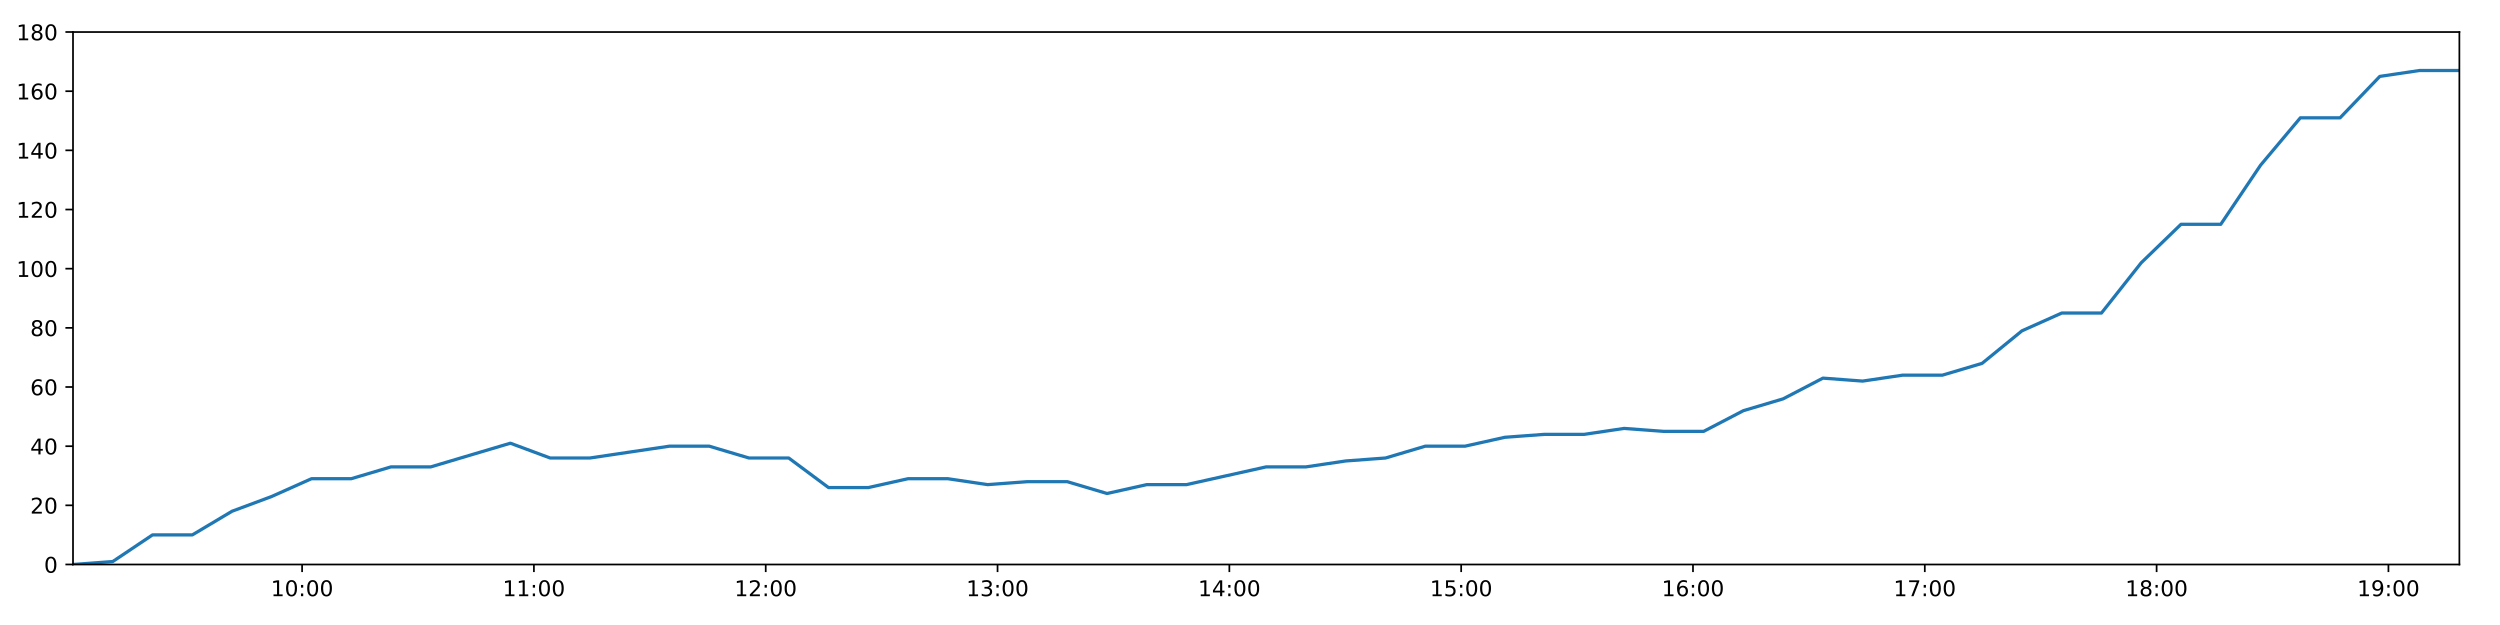
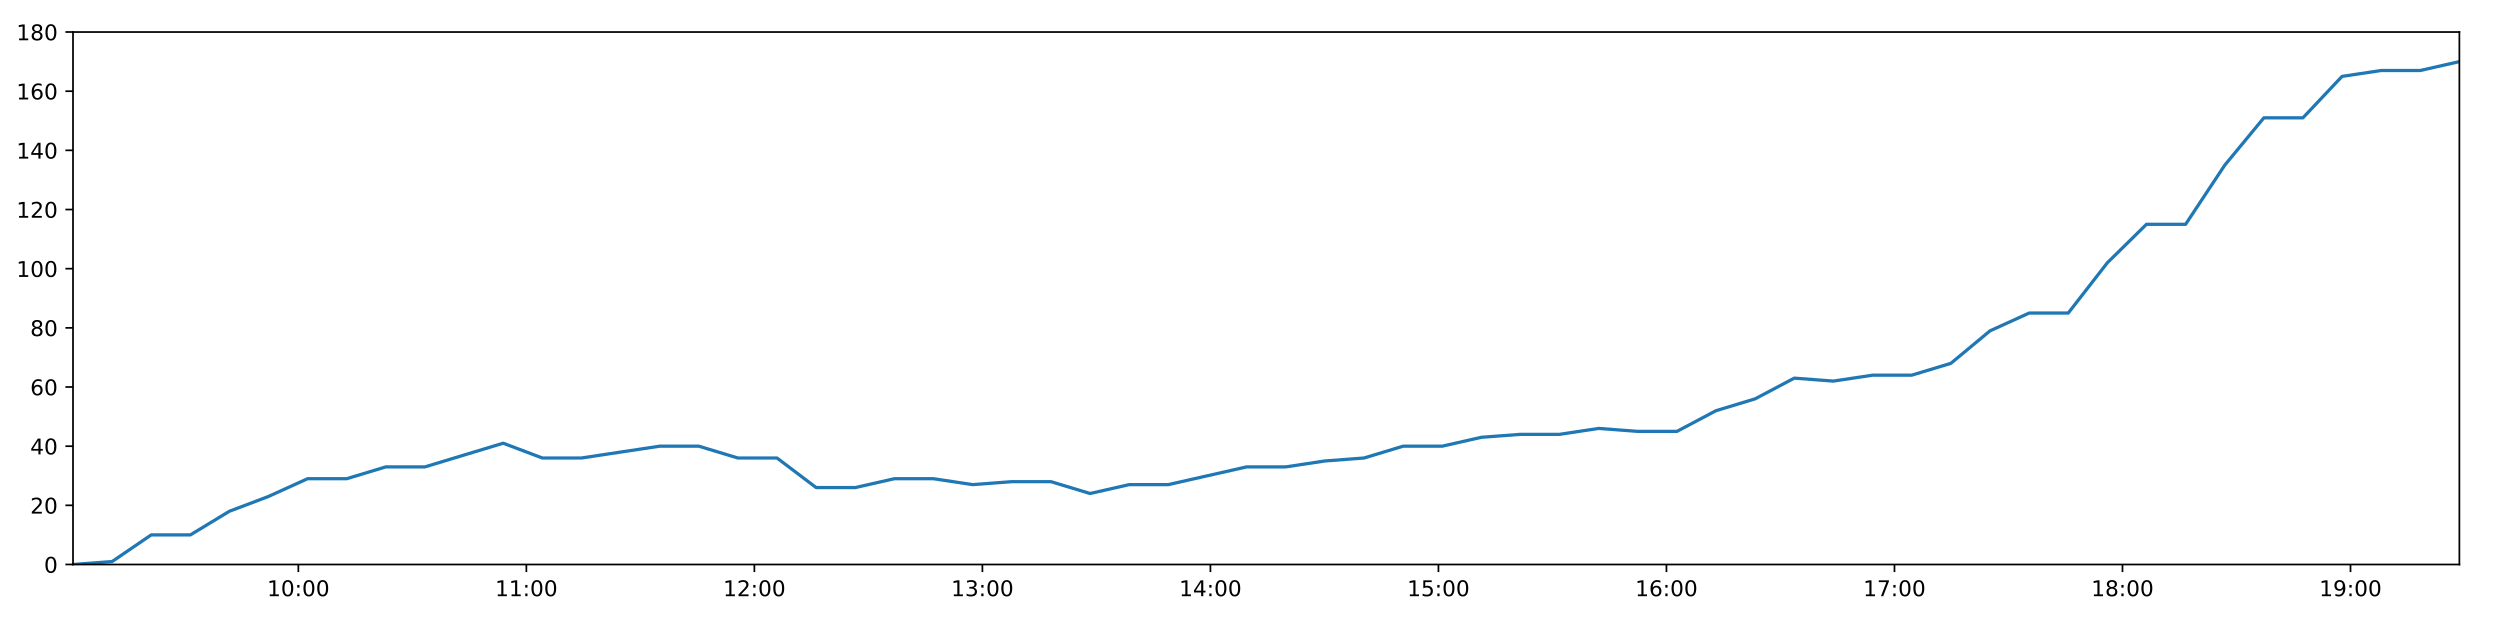
<svg xmlns="http://www.w3.org/2000/svg" xmlns:xlink="http://www.w3.org/1999/xlink" height="288pt" version="1.1" viewBox="0 0 1152 288" width="1152pt">
  <defs>
    <style type="text/css">
*{stroke-linecap:butt;stroke-linejoin:round;}
  </style>
  </defs>
  <g id="figure_1">
    <g id="patch_1">
      <path d="M 0 288  L 1152 288  L 1152 0  L 0 0  z " style="fill:#ffffff;" />
    </g>
    <g id="axes_1">
      <g id="patch_2">
        <path d="M 33.64 260.12  L 1133.28 260.12  L 1133.28 14.76  L 33.64 14.76  z " style="fill:#ffffff;" />
      </g>
      <g id="matplotlib.axis_1">
        <g id="xtick_1">
          <g id="line2d_1">
            <defs>
-               <path d="M 0 0  L 0 3.5  " id="m655b8c060e" style="stroke:#000000;stroke-width:0.8;" />
-             </defs>
-             <g>
-               <use style="stroke:#000000;stroke-width:0.8;" x="139.206" xlink:href="#m655b8c060e" y="260.12" />
+               <path d="M 0 0  L 0 3.5  " id="me5971d4643" style="stroke:#000000;stroke-width:0.8;" />
+             </defs>
+             <g>
+               <use style="stroke:#000000;stroke-width:0.8;" x="137.477" xlink:href="#me5971d4643" y="260.12" />
            </g>
          </g>
          <g id="text_1">
            <defs>
              <path d="M 12.406 8.297  L 28.516 8.297  L 28.516 63.922  L 10.984 60.406  L 10.984 69.391  L 28.422 72.906  L 38.281 72.906  L 38.281 8.297  L 54.391 8.297  L 54.391 0  L 12.406 0  z " id="DejaVuSans-49" />
              <path d="M 31.781 66.406  Q 24.172 66.406 20.328 58.906  Q 16.5 51.422 16.5 36.375  Q 16.5 21.391 20.328 13.891  Q 24.172 6.391 31.781 6.391  Q 39.453 6.391 43.281 13.891  Q 47.125 21.391 47.125 36.375  Q 47.125 51.422 43.281 58.906  Q 39.453 66.406 31.781 66.406  z M 31.781 74.219  Q 44.047 74.219 50.516 64.516  Q 56.984 54.828 56.984 36.375  Q 56.984 17.969 50.516 8.266  Q 44.047 -1.422 31.781 -1.422  Q 19.531 -1.422 13.062 8.266  Q 6.594 17.969 6.594 36.375  Q 6.594 54.828 13.062 64.516  Q 19.531 74.219 31.781 74.219  z " id="DejaVuSans-48" />
              <path d="M 11.719 12.406  L 22.016 12.406  L 22.016 0  L 11.719 0  z M 11.719 51.703  L 22.016 51.703  L 22.016 39.312  L 11.719 39.312  z " id="DejaVuSans-58" />
            </defs>
-             <g transform="translate(124.7969 274.7184)scale(0.1 -0.1)">
+             <g transform="translate(123.0679 274.7184)scale(0.1 -0.1)">
              <use xlink:href="#DejaVuSans-49" />
              <use x="63.623" xlink:href="#DejaVuSans-48" />
              <use x="127.246" xlink:href="#DejaVuSans-58" />
              <use x="160.938" xlink:href="#DejaVuSans-48" />
              <use x="224.561" xlink:href="#DejaVuSans-48" />
            </g>
          </g>
        </g>
        <g id="xtick_2">
          <g id="line2d_2">
            <g>
-               <use style="stroke:#000000;stroke-width:0.8;" x="246.026" xlink:href="#m655b8c060e" y="260.12" />
+               <use style="stroke:#000000;stroke-width:0.8;" x="242.548" xlink:href="#me5971d4643" y="260.12" />
            </g>
          </g>
          <g id="text_2">
-             <g transform="translate(231.617 274.7184)scale(0.1 -0.1)">
+             <g transform="translate(228.1384 274.7184)scale(0.1 -0.1)">
              <use xlink:href="#DejaVuSans-49" />
              <use x="63.623" xlink:href="#DejaVuSans-49" />
              <use x="127.246" xlink:href="#DejaVuSans-58" />
              <use x="160.938" xlink:href="#DejaVuSans-48" />
              <use x="224.561" xlink:href="#DejaVuSans-48" />
            </g>
          </g>
        </g>
        <g id="xtick_3">
          <g id="line2d_3">
            <g>
-               <use style="stroke:#000000;stroke-width:0.8;" x="352.846" xlink:href="#m655b8c060e" y="260.12" />
+               <use style="stroke:#000000;stroke-width:0.8;" x="347.618" xlink:href="#me5971d4643" y="260.12" />
            </g>
          </g>
          <g id="text_3">
            <defs>
              <path d="M 19.188 8.297  L 53.609 8.297  L 53.609 0  L 7.328 0  L 7.328 8.297  Q 12.938 14.109 22.625 23.891  Q 32.328 33.688 34.812 36.531  Q 39.547 41.844 41.422 45.531  Q 43.312 49.219 43.312 52.781  Q 43.312 58.594 39.234 62.25  Q 35.156 65.922 28.609 65.922  Q 23.969 65.922 18.812 64.312  Q 13.672 62.703 7.812 59.422  L 7.812 69.391  Q 13.766 71.781 18.938 73  Q 24.125 74.219 28.422 74.219  Q 39.75 74.219 46.484 68.547  Q 53.219 62.891 53.219 53.422  Q 53.219 48.922 51.531 44.891  Q 49.859 40.875 45.406 35.406  Q 44.188 33.984 37.641 27.219  Q 31.109 20.453 19.188 8.297  z " id="DejaVuSans-50" />
            </defs>
-             <g transform="translate(338.4371 274.7184)scale(0.1 -0.1)">
+             <g transform="translate(333.2089 274.7184)scale(0.1 -0.1)">
              <use xlink:href="#DejaVuSans-49" />
              <use x="63.623" xlink:href="#DejaVuSans-50" />
              <use x="127.246" xlink:href="#DejaVuSans-58" />
              <use x="160.938" xlink:href="#DejaVuSans-48" />
              <use x="224.561" xlink:href="#DejaVuSans-48" />
            </g>
          </g>
        </g>
        <g id="xtick_4">
          <g id="line2d_4">
            <g>
-               <use style="stroke:#000000;stroke-width:0.8;" x="459.667" xlink:href="#m655b8c060e" y="260.12" />
+               <use style="stroke:#000000;stroke-width:0.8;" x="452.689" xlink:href="#me5971d4643" y="260.12" />
            </g>
          </g>
          <g id="text_4">
            <defs>
              <path d="M 40.578 39.312  Q 47.656 37.797 51.625 33  Q 55.609 28.219 55.609 21.188  Q 55.609 10.406 48.188 4.484  Q 40.766 -1.422 27.094 -1.422  Q 22.516 -1.422 17.656 -0.516  Q 12.797 0.391 7.625 2.203  L 7.625 11.719  Q 11.719 9.328 16.594 8.109  Q 21.484 6.891 26.812 6.891  Q 36.078 6.891 40.938 10.547  Q 45.797 14.203 45.797 21.188  Q 45.797 27.641 41.281 31.266  Q 36.766 34.906 28.719 34.906  L 20.219 34.906  L 20.219 43.016  L 29.109 43.016  Q 36.375 43.016 40.234 45.922  Q 44.094 48.828 44.094 54.297  Q 44.094 59.906 40.109 62.906  Q 36.141 65.922 28.719 65.922  Q 24.656 65.922 20.016 65.031  Q 15.375 64.156 9.812 62.312  L 9.812 71.094  Q 15.438 72.656 20.344 73.438  Q 25.25 74.219 29.594 74.219  Q 40.828 74.219 47.359 69.109  Q 53.906 64.016 53.906 55.328  Q 53.906 49.266 50.438 45.094  Q 46.969 40.922 40.578 39.312  z " id="DejaVuSans-51" />
            </defs>
-             <g transform="translate(445.2572 274.7184)scale(0.1 -0.1)">
+             <g transform="translate(438.2794 274.7184)scale(0.1 -0.1)">
              <use xlink:href="#DejaVuSans-49" />
              <use x="63.623" xlink:href="#DejaVuSans-51" />
              <use x="127.246" xlink:href="#DejaVuSans-58" />
              <use x="160.938" xlink:href="#DejaVuSans-48" />
              <use x="224.561" xlink:href="#DejaVuSans-48" />
            </g>
          </g>
        </g>
        <g id="xtick_5">
          <g id="line2d_5">
            <g>
-               <use style="stroke:#000000;stroke-width:0.8;" x="566.487" xlink:href="#m655b8c060e" y="260.12" />
+               <use style="stroke:#000000;stroke-width:0.8;" x="557.759" xlink:href="#me5971d4643" y="260.12" />
            </g>
          </g>
          <g id="text_5">
            <defs>
              <path d="M 37.797 64.312  L 12.891 25.391  L 37.797 25.391  z M 35.203 72.906  L 47.609 72.906  L 47.609 25.391  L 58.016 25.391  L 58.016 17.188  L 47.609 17.188  L 47.609 0  L 37.797 0  L 37.797 17.188  L 4.891 17.188  L 4.891 26.703  z " id="DejaVuSans-52" />
            </defs>
-             <g transform="translate(552.0773 274.7184)scale(0.1 -0.1)">
+             <g transform="translate(543.3499 274.7184)scale(0.1 -0.1)">
              <use xlink:href="#DejaVuSans-49" />
              <use x="63.623" xlink:href="#DejaVuSans-52" />
              <use x="127.246" xlink:href="#DejaVuSans-58" />
              <use x="160.938" xlink:href="#DejaVuSans-48" />
              <use x="224.561" xlink:href="#DejaVuSans-48" />
            </g>
          </g>
        </g>
        <g id="xtick_6">
          <g id="line2d_6">
            <g>
-               <use style="stroke:#000000;stroke-width:0.8;" x="673.307" xlink:href="#m655b8c060e" y="260.12" />
+               <use style="stroke:#000000;stroke-width:0.8;" x="662.83" xlink:href="#me5971d4643" y="260.12" />
            </g>
          </g>
          <g id="text_6">
            <defs>
              <path d="M 10.797 72.906  L 49.516 72.906  L 49.516 64.594  L 19.828 64.594  L 19.828 46.734  Q 21.969 47.469 24.109 47.828  Q 26.266 48.188 28.422 48.188  Q 40.625 48.188 47.75 41.5  Q 54.891 34.812 54.891 23.391  Q 54.891 11.625 47.562 5.094  Q 40.234 -1.422 26.906 -1.422  Q 22.312 -1.422 17.547 -0.641  Q 12.797 0.141 7.719 1.703  L 7.719 11.625  Q 12.109 9.234 16.797 8.062  Q 21.484 6.891 26.703 6.891  Q 35.156 6.891 40.078 11.328  Q 45.016 15.766 45.016 23.391  Q 45.016 31 40.078 35.438  Q 35.156 39.891 26.703 39.891  Q 22.75 39.891 18.812 39.016  Q 14.891 38.141 10.797 36.281  z " id="DejaVuSans-53" />
            </defs>
-             <g transform="translate(658.8974 274.7184)scale(0.1 -0.1)">
+             <g transform="translate(648.4204 274.7184)scale(0.1 -0.1)">
              <use xlink:href="#DejaVuSans-49" />
              <use x="63.623" xlink:href="#DejaVuSans-53" />
              <use x="127.246" xlink:href="#DejaVuSans-58" />
              <use x="160.938" xlink:href="#DejaVuSans-48" />
              <use x="224.561" xlink:href="#DejaVuSans-48" />
            </g>
          </g>
        </g>
        <g id="xtick_7">
          <g id="line2d_7">
            <g>
-               <use style="stroke:#000000;stroke-width:0.8;" x="780.127" xlink:href="#m655b8c060e" y="260.12" />
+               <use style="stroke:#000000;stroke-width:0.8;" x="767.9" xlink:href="#me5971d4643" y="260.12" />
            </g>
          </g>
          <g id="text_7">
            <defs>
              <path d="M 33.016 40.375  Q 26.375 40.375 22.484 35.828  Q 18.609 31.297 18.609 23.391  Q 18.609 15.531 22.484 10.953  Q 26.375 6.391 33.016 6.391  Q 39.656 6.391 43.531 10.953  Q 47.406 15.531 47.406 23.391  Q 47.406 31.297 43.531 35.828  Q 39.656 40.375 33.016 40.375  z M 52.594 71.297  L 52.594 62.312  Q 48.875 64.062 45.094 64.984  Q 41.312 65.922 37.594 65.922  Q 27.828 65.922 22.672 59.328  Q 17.531 52.734 16.797 39.406  Q 19.672 43.656 24.016 45.922  Q 28.375 48.188 33.594 48.188  Q 44.578 48.188 50.953 41.516  Q 57.328 34.859 57.328 23.391  Q 57.328 12.156 50.688 5.359  Q 44.047 -1.422 33.016 -1.422  Q 20.359 -1.422 13.672 8.266  Q 6.984 17.969 6.984 36.375  Q 6.984 53.656 15.188 63.938  Q 23.391 74.219 37.203 74.219  Q 40.922 74.219 44.703 73.484  Q 48.484 72.75 52.594 71.297  z " id="DejaVuSans-54" />
            </defs>
-             <g transform="translate(765.7175 274.7184)scale(0.1 -0.1)">
+             <g transform="translate(753.4909 274.7184)scale(0.1 -0.1)">
              <use xlink:href="#DejaVuSans-49" />
              <use x="63.623" xlink:href="#DejaVuSans-54" />
              <use x="127.246" xlink:href="#DejaVuSans-58" />
              <use x="160.938" xlink:href="#DejaVuSans-48" />
              <use x="224.561" xlink:href="#DejaVuSans-48" />
            </g>
          </g>
        </g>
        <g id="xtick_8">
          <g id="line2d_8">
            <g>
-               <use style="stroke:#000000;stroke-width:0.8;" x="886.947" xlink:href="#m655b8c060e" y="260.12" />
+               <use style="stroke:#000000;stroke-width:0.8;" x="872.971" xlink:href="#me5971d4643" y="260.12" />
            </g>
          </g>
          <g id="text_8">
            <defs>
              <path d="M 8.203 72.906  L 55.078 72.906  L 55.078 68.703  L 28.609 0  L 18.312 0  L 43.219 64.594  L 8.203 64.594  z " id="DejaVuSans-55" />
            </defs>
-             <g transform="translate(872.5376 274.7184)scale(0.1 -0.1)">
+             <g transform="translate(858.5614 274.7184)scale(0.1 -0.1)">
              <use xlink:href="#DejaVuSans-49" />
              <use x="63.623" xlink:href="#DejaVuSans-55" />
              <use x="127.246" xlink:href="#DejaVuSans-58" />
              <use x="160.938" xlink:href="#DejaVuSans-48" />
              <use x="224.561" xlink:href="#DejaVuSans-48" />
            </g>
          </g>
        </g>
        <g id="xtick_9">
          <g id="line2d_9">
            <g>
-               <use style="stroke:#000000;stroke-width:0.8;" x="993.767" xlink:href="#m655b8c060e" y="260.12" />
+               <use style="stroke:#000000;stroke-width:0.8;" x="978.041" xlink:href="#me5971d4643" y="260.12" />
            </g>
          </g>
          <g id="text_9">
            <defs>
              <path d="M 31.781 34.625  Q 24.75 34.625 20.719 30.859  Q 16.703 27.094 16.703 20.516  Q 16.703 13.922 20.719 10.156  Q 24.75 6.391 31.781 6.391  Q 38.812 6.391 42.859 10.172  Q 46.922 13.969 46.922 20.516  Q 46.922 27.094 42.891 30.859  Q 38.875 34.625 31.781 34.625  z M 21.922 38.812  Q 15.578 40.375 12.031 44.719  Q 8.5 49.078 8.5 55.328  Q 8.5 64.062 14.719 69.141  Q 20.953 74.219 31.781 74.219  Q 42.672 74.219 48.875 69.141  Q 55.078 64.062 55.078 55.328  Q 55.078 49.078 51.531 44.719  Q 48 40.375 41.703 38.812  Q 48.828 37.156 52.797 32.312  Q 56.781 27.484 56.781 20.516  Q 56.781 9.906 50.312 4.234  Q 43.844 -1.422 31.781 -1.422  Q 19.734 -1.422 13.25 4.234  Q 6.781 9.906 6.781 20.516  Q 6.781 27.484 10.781 32.312  Q 14.797 37.156 21.922 38.812  z M 18.312 54.391  Q 18.312 48.734 21.844 45.562  Q 25.391 42.391 31.781 42.391  Q 38.141 42.391 41.719 45.562  Q 45.312 48.734 45.312 54.391  Q 45.312 60.062 41.719 63.234  Q 38.141 66.406 31.781 66.406  Q 25.391 66.406 21.844 63.234  Q 18.312 60.062 18.312 54.391  z " id="DejaVuSans-56" />
            </defs>
-             <g transform="translate(979.3577 274.7184)scale(0.1 -0.1)">
+             <g transform="translate(963.6318 274.7184)scale(0.1 -0.1)">
              <use xlink:href="#DejaVuSans-49" />
              <use x="63.623" xlink:href="#DejaVuSans-56" />
              <use x="127.246" xlink:href="#DejaVuSans-58" />
              <use x="160.938" xlink:href="#DejaVuSans-48" />
              <use x="224.561" xlink:href="#DejaVuSans-48" />
            </g>
          </g>
        </g>
        <g id="xtick_10">
          <g id="line2d_10">
            <g>
-               <use style="stroke:#000000;stroke-width:0.8;" x="1100.587" xlink:href="#m655b8c060e" y="260.12" />
+               <use style="stroke:#000000;stroke-width:0.8;" x="1083.112" xlink:href="#me5971d4643" y="260.12" />
            </g>
          </g>
          <g id="text_10">
            <defs>
              <path d="M 10.984 1.516  L 10.984 10.5  Q 14.703 8.734 18.5 7.812  Q 22.312 6.891 25.984 6.891  Q 35.75 6.891 40.891 13.453  Q 46.047 20.016 46.781 33.406  Q 43.953 29.203 39.594 26.953  Q 35.25 24.703 29.984 24.703  Q 19.047 24.703 12.672 31.312  Q 6.297 37.938 6.297 49.422  Q 6.297 60.641 12.938 67.422  Q 19.578 74.219 30.609 74.219  Q 43.266 74.219 49.922 64.516  Q 56.594 54.828 56.594 36.375  Q 56.594 19.141 48.406 8.859  Q 40.234 -1.422 26.422 -1.422  Q 22.703 -1.422 18.891 -0.688  Q 15.094 0.047 10.984 1.516  z M 30.609 32.422  Q 37.25 32.422 41.125 36.953  Q 45.016 41.5 45.016 49.422  Q 45.016 57.281 41.125 61.844  Q 37.25 66.406 30.609 66.406  Q 23.969 66.406 20.094 61.844  Q 16.219 57.281 16.219 49.422  Q 16.219 41.5 20.094 36.953  Q 23.969 32.422 30.609 32.422  z " id="DejaVuSans-57" />
            </defs>
-             <g transform="translate(1086.178 274.7184)scale(0.1 -0.1)">
+             <g transform="translate(1068.702 274.7184)scale(0.1 -0.1)">
              <use xlink:href="#DejaVuSans-49" />
              <use x="63.623" xlink:href="#DejaVuSans-57" />
              <use x="127.246" xlink:href="#DejaVuSans-58" />
              <use x="160.938" xlink:href="#DejaVuSans-48" />
              <use x="224.561" xlink:href="#DejaVuSans-48" />
            </g>
          </g>
        </g>
      </g>
      <g id="matplotlib.axis_2">
        <g id="ytick_1">
          <g id="line2d_11">
            <defs>
-               <path d="M 0 0  L -3.5 0  " id="m1118a34d3e" style="stroke:#000000;stroke-width:0.8;" />
-             </defs>
-             <g>
-               <use style="stroke:#000000;stroke-width:0.8;" x="33.64" xlink:href="#m1118a34d3e" y="260.12" />
+               <path d="M 0 0  L -3.5 0  " id="m164885532c" style="stroke:#000000;stroke-width:0.8;" />
+             </defs>
+             <g>
+               <use style="stroke:#000000;stroke-width:0.8;" x="33.64" xlink:href="#m164885532c" y="260.12" />
            </g>
          </g>
          <g id="text_11">
            <g transform="translate(20.2775 263.9192)scale(0.1 -0.1)">
              <use xlink:href="#DejaVuSans-48" />
            </g>
          </g>
        </g>
        <g id="ytick_2">
          <g id="line2d_12">
            <g>
-               <use style="stroke:#000000;stroke-width:0.8;" x="33.64" xlink:href="#m1118a34d3e" y="232.858" />
+               <use style="stroke:#000000;stroke-width:0.8;" x="33.64" xlink:href="#m164885532c" y="232.858" />
            </g>
          </g>
          <g id="text_12">
            <g transform="translate(13.915 236.657)scale(0.1 -0.1)">
              <use xlink:href="#DejaVuSans-50" />
              <use x="63.623" xlink:href="#DejaVuSans-48" />
            </g>
          </g>
        </g>
        <g id="ytick_3">
          <g id="line2d_13">
            <g>
-               <use style="stroke:#000000;stroke-width:0.8;" x="33.64" xlink:href="#m1118a34d3e" y="205.596" />
+               <use style="stroke:#000000;stroke-width:0.8;" x="33.64" xlink:href="#m164885532c" y="205.596" />
            </g>
          </g>
          <g id="text_13">
            <g transform="translate(13.915 209.3948)scale(0.1 -0.1)">
              <use xlink:href="#DejaVuSans-52" />
              <use x="63.623" xlink:href="#DejaVuSans-48" />
            </g>
          </g>
        </g>
        <g id="ytick_4">
          <g id="line2d_14">
            <g>
-               <use style="stroke:#000000;stroke-width:0.8;" x="33.64" xlink:href="#m1118a34d3e" y="178.333" />
+               <use style="stroke:#000000;stroke-width:0.8;" x="33.64" xlink:href="#m164885532c" y="178.333" />
            </g>
          </g>
          <g id="text_14">
            <g transform="translate(13.915 182.1326)scale(0.1 -0.1)">
              <use xlink:href="#DejaVuSans-54" />
              <use x="63.623" xlink:href="#DejaVuSans-48" />
            </g>
          </g>
        </g>
        <g id="ytick_5">
          <g id="line2d_15">
            <g>
-               <use style="stroke:#000000;stroke-width:0.8;" x="33.64" xlink:href="#m1118a34d3e" y="151.071" />
+               <use style="stroke:#000000;stroke-width:0.8;" x="33.64" xlink:href="#m164885532c" y="151.071" />
            </g>
          </g>
          <g id="text_15">
            <g transform="translate(13.915 154.8703)scale(0.1 -0.1)">
              <use xlink:href="#DejaVuSans-56" />
              <use x="63.623" xlink:href="#DejaVuSans-48" />
            </g>
          </g>
        </g>
        <g id="ytick_6">
          <g id="line2d_16">
            <g>
-               <use style="stroke:#000000;stroke-width:0.8;" x="33.64" xlink:href="#m1118a34d3e" y="123.809" />
+               <use style="stroke:#000000;stroke-width:0.8;" x="33.64" xlink:href="#m164885532c" y="123.809" />
            </g>
          </g>
          <g id="text_16">
            <g transform="translate(7.5525 127.6081)scale(0.1 -0.1)">
              <use xlink:href="#DejaVuSans-49" />
              <use x="63.623" xlink:href="#DejaVuSans-48" />
              <use x="127.246" xlink:href="#DejaVuSans-48" />
            </g>
          </g>
        </g>
        <g id="ytick_7">
          <g id="line2d_17">
            <g>
-               <use style="stroke:#000000;stroke-width:0.8;" x="33.64" xlink:href="#m1118a34d3e" y="96.547" />
+               <use style="stroke:#000000;stroke-width:0.8;" x="33.64" xlink:href="#m164885532c" y="96.547" />
            </g>
          </g>
          <g id="text_17">
            <g transform="translate(7.5525 100.3459)scale(0.1 -0.1)">
              <use xlink:href="#DejaVuSans-49" />
              <use x="63.623" xlink:href="#DejaVuSans-50" />
              <use x="127.246" xlink:href="#DejaVuSans-48" />
            </g>
          </g>
        </g>
        <g id="ytick_8">
          <g id="line2d_18">
            <g>
-               <use style="stroke:#000000;stroke-width:0.8;" x="33.64" xlink:href="#m1118a34d3e" y="69.284" />
+               <use style="stroke:#000000;stroke-width:0.8;" x="33.64" xlink:href="#m164885532c" y="69.284" />
            </g>
          </g>
          <g id="text_18">
            <g transform="translate(7.5525 73.08366)scale(0.1 -0.1)">
              <use xlink:href="#DejaVuSans-49" />
              <use x="63.623" xlink:href="#DejaVuSans-52" />
              <use x="127.246" xlink:href="#DejaVuSans-48" />
            </g>
          </g>
        </g>
        <g id="ytick_9">
          <g id="line2d_19">
            <g>
-               <use style="stroke:#000000;stroke-width:0.8;" x="33.64" xlink:href="#m1118a34d3e" y="42.022" />
+               <use style="stroke:#000000;stroke-width:0.8;" x="33.64" xlink:href="#m164885532c" y="42.022" />
            </g>
          </g>
          <g id="text_19">
            <g transform="translate(7.5525 45.82144)scale(0.1 -0.1)">
              <use xlink:href="#DejaVuSans-49" />
              <use x="63.623" xlink:href="#DejaVuSans-54" />
              <use x="127.246" xlink:href="#DejaVuSans-48" />
            </g>
          </g>
        </g>
        <g id="ytick_10">
          <g id="line2d_20">
            <g>
-               <use style="stroke:#000000;stroke-width:0.8;" x="33.64" xlink:href="#m1118a34d3e" y="14.76" />
+               <use style="stroke:#000000;stroke-width:0.8;" x="33.64" xlink:href="#m164885532c" y="14.76" />
            </g>
          </g>
          <g id="text_20">
            <g transform="translate(7.5525 18.55922)scale(0.1 -0.1)">
              <use xlink:href="#DejaVuSans-49" />
              <use x="63.623" xlink:href="#DejaVuSans-56" />
              <use x="127.246" xlink:href="#DejaVuSans-48" />
            </g>
          </g>
        </g>
      </g>
      <g id="line2d_21">
-         <path clip-path="url(#pbe3dbdd4a7)" d="M 33.64 260.12  L 51.953 258.757  L 70.265 246.489  L 88.608 246.489  L 106.911 235.584  L 125.221 228.768  L 143.541 220.59  L 161.85 220.59  L 180.175 215.137  L 198.516 215.137  L 216.822 209.685  L 235.173 204.232  L 253.516 211.048  L 271.84 211.048  L 290.148 208.322  L 308.487 205.596  L 326.803 205.596  L 345.125 211.048  L 363.447 211.048  L 381.792 224.679  L 400.105 224.679  L 418.425 220.59  L 436.741 220.59  L 455.124 223.316  L 473.438 221.953  L 491.79 221.953  L 510.127 227.405  L 528.447 223.316  L 546.767 223.316  L 565.099 219.227  L 583.453 215.137  L 601.791 215.137  L 620.133 212.411  L 638.459 211.048  L 656.782 205.596  L 675.098 205.596  L 693.43 201.506  L 711.747 200.143  L 730.065 200.143  L 748.386 197.417  L 766.711 198.78  L 785.035 198.78  L 803.354 189.238  L 821.674 183.786  L 840.005 174.244  L 858.309 175.607  L 876.696 172.881  L 895.024 172.881  L 913.358 167.428  L 931.732 152.434  L 950.042 144.256  L 968.349 144.256  L 986.671 121.083  L 1005.001 103.362  L 1023.329 103.362  L 1041.686 76.1  L 1060.004 54.29  L 1078.304 54.29  L 1096.611 35.207  L 1114.972 32.48  L 1133.28 32.48  " style="fill:none;stroke:#1f77b4;stroke-linecap:square;stroke-width:1.5;" />
+         <path clip-path="url(#p604dcf947c)" d="M 33.64 260.12  L 51.653 258.757  L 69.665 246.489  L 87.707 246.489  L 105.711 235.584  L 123.721 228.768  L 141.741 220.59  L 159.75 220.59  L 177.775 215.137  L 195.815 215.137  L 213.822 209.685  L 231.873 204.232  L 249.915 211.048  L 267.939 211.048  L 285.946 208.322  L 303.985 205.596  L 322.001 205.596  L 340.023 211.048  L 358.045 211.048  L 376.089 224.679  L 394.103 224.679  L 412.123 220.59  L 430.139 220.59  L 448.221 223.316  L 466.235 221.953  L 484.286 221.953  L 502.322 227.405  L 520.342 223.316  L 538.363 223.316  L 556.394 219.227  L 574.447 215.137  L 592.485 215.137  L 610.527 212.411  L 628.553 211.048  L 646.576 205.596  L 664.592 205.596  L 682.623 201.506  L 700.641 200.143  L 718.658 200.143  L 736.68 197.417  L 754.704 198.78  L 772.728 198.78  L 790.747 189.238  L 808.766 183.786  L 826.797 174.244  L 844.802 175.607  L 862.888 172.881  L 880.915 172.881  L 898.949 167.428  L 917.023 152.434  L 935.032 144.256  L 953.04 144.256  L 971.062 121.083  L 989.091 103.362  L 1007.119 103.362  L 1025.176 76.1  L 1043.193 54.29  L 1061.194 54.29  L 1079.201 35.207  L 1097.261 32.48  L 1115.269 32.48  L 1133.28 28.391  " style="fill:none;stroke:#1f77b4;stroke-linecap:square;stroke-width:1.5;" />
      </g>
      <g id="patch_3">
        <path d="M 33.64 260.12  L 33.64 14.76  " style="fill:none;stroke:#000000;stroke-linecap:square;stroke-linejoin:miter;stroke-width:0.8;" />
      </g>
      <g id="patch_4">
        <path d="M 1133.28 260.12  L 1133.28 14.76  " style="fill:none;stroke:#000000;stroke-linecap:square;stroke-linejoin:miter;stroke-width:0.8;" />
      </g>
      <g id="patch_5">
        <path d="M 33.64 260.12  L 1133.28 260.12  " style="fill:none;stroke:#000000;stroke-linecap:square;stroke-linejoin:miter;stroke-width:0.8;" />
      </g>
      <g id="patch_6">
        <path d="M 33.64 14.76  L 1133.28 14.76  " style="fill:none;stroke:#000000;stroke-linecap:square;stroke-linejoin:miter;stroke-width:0.8;" />
      </g>
    </g>
  </g>
  <defs>
-     <clipPath id="pbe3dbdd4a7">
+     <clipPath id="p604dcf947c">
      <rect height="245.36" width="1099.64" x="33.64" y="14.76" />
    </clipPath>
  </defs>
</svg>
